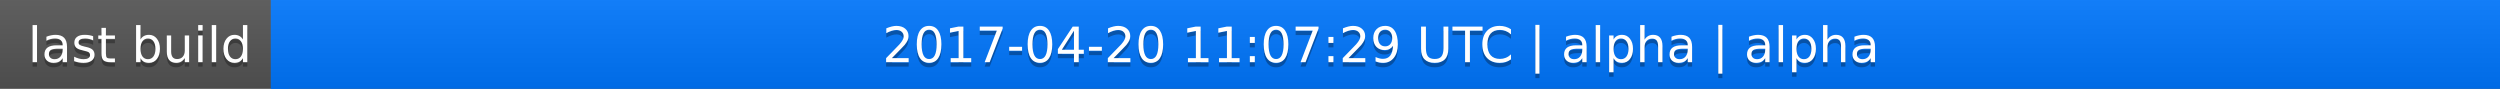
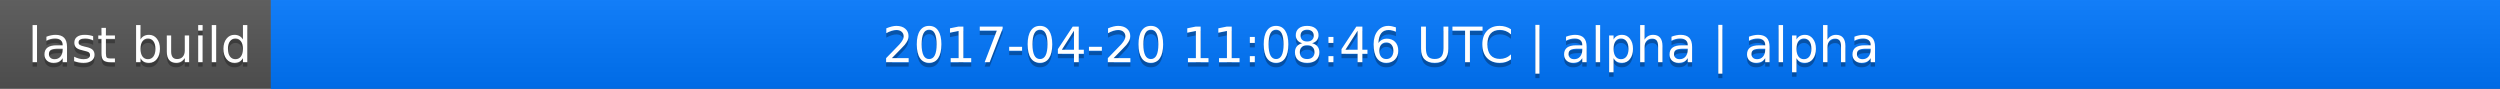
<svg xmlns="http://www.w3.org/2000/svg" width="563" height="20">
  <linearGradient id="a" x2="0" y2="100%">
    <stop offset="0" stop-color="#bbb" stop-opacity=".1" />
    <stop offset="1" stop-opacity=".1" />
  </linearGradient>
  <rect rx="0" width="563" height="20" fill="#555" />
  <rect rx="0" x="61" width="502" height="20" fill="#07f" />
  <path fill="#07f" d="M61 0h4v20h-4z" />
  <rect rx="0" width="563" height="20" fill="url(#a)" />
  <g fill="#fff" text-anchor="middle" font-family="DejaVu Sans,Verdana,Geneva,sans-serif" font-size="11">
    <text x="31.5" y="15" fill="#010101" fill-opacity=".3">last build</text>
    <text x="31.5" y="14">last build</text>
-     <text x="311" y="15" fill="#010101" fill-opacity=".3">2017-04-20 11:07:29 UTC | alpha | alpha</text>
-     <text x="311" y="14">2017-04-20 11:07:29 UTC | alpha | alpha</text>
+     <text x="311" y="15" fill="#010101" fill-opacity=".3">2017-04-20 11:08:46 UTC | alpha | alpha</text>
+     <text x="311" y="14">2017-04-20 11:08:46 UTC | alpha | alpha</text>
  </g>
</svg>
